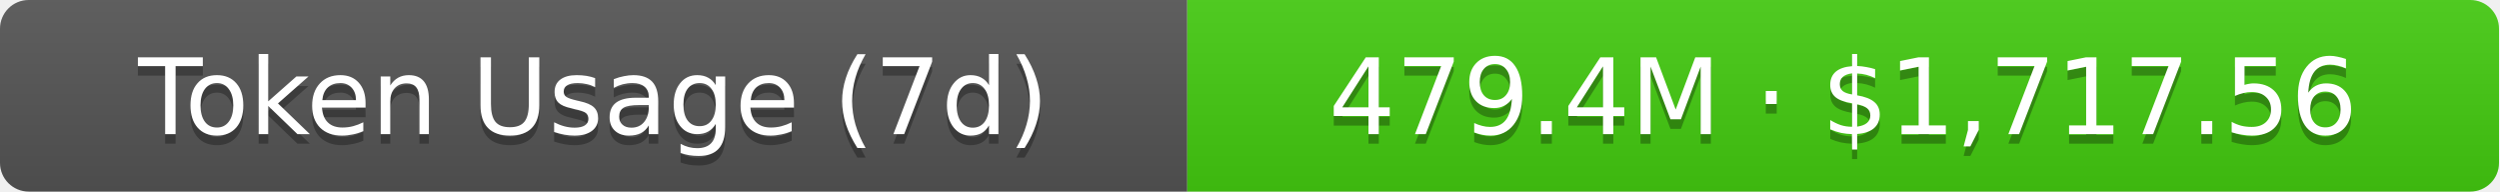
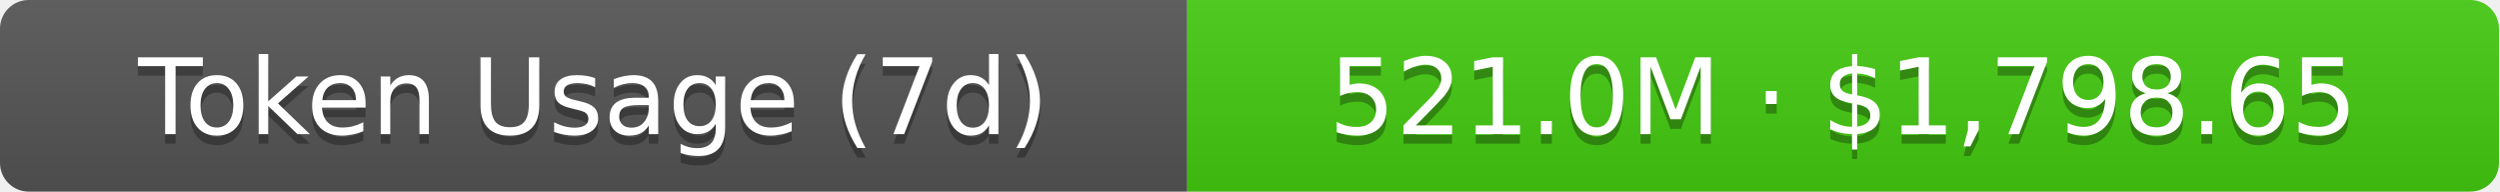
- <svg xmlns="http://www.w3.org/2000/svg" width="261" height="20" role="img" aria-label="Token Usage (7d): 479.4M · $1,717.56">
+ <svg xmlns="http://www.w3.org/2000/svg" width="261" height="20" role="img" aria-label="Token Usage (7d): 521.0M · $1,798.65">
  <linearGradient id="s" x2="0" y2="100%">
    <stop offset="0" stop-color="#bbb" stop-opacity=".1" />
    <stop offset="1" stop-opacity=".1" />
  </linearGradient>
  <clipPath id="r">
    <rect width="261" height="20" rx="3" fill="#fff" />
  </clipPath>
  <g clip-path="url(#r)">
    <rect width="124" height="20" fill="#555" />
    <rect x="124" width="137" height="20" fill="#4c1" />
    <rect width="261" height="20" fill="url(#s)" />
  </g>
  <g fill="#fff" text-anchor="middle" font-family="Verdana,Geneva,DejaVu Sans,sans-serif" text-rendering="geometricPrecision" font-size="11">
    <text aria-hidden="true" x="62" y="15" fill="#010101" fill-opacity=".3">Token Usage (7d)</text>
    <text x="62" y="14">Token Usage (7d)</text>
-     <text aria-hidden="true" x="192.5" y="15" fill="#010101" fill-opacity=".3">479.4M · $1,717.56</text>
-     <text x="192.5" y="14">479.4M · $1,717.56</text>
+     <text aria-hidden="true" x="192.5" y="15" fill="#010101" fill-opacity=".3">521.0M · $1,798.65</text>
+     <text x="192.5" y="14">521.0M · $1,798.65</text>
  </g>
</svg>
